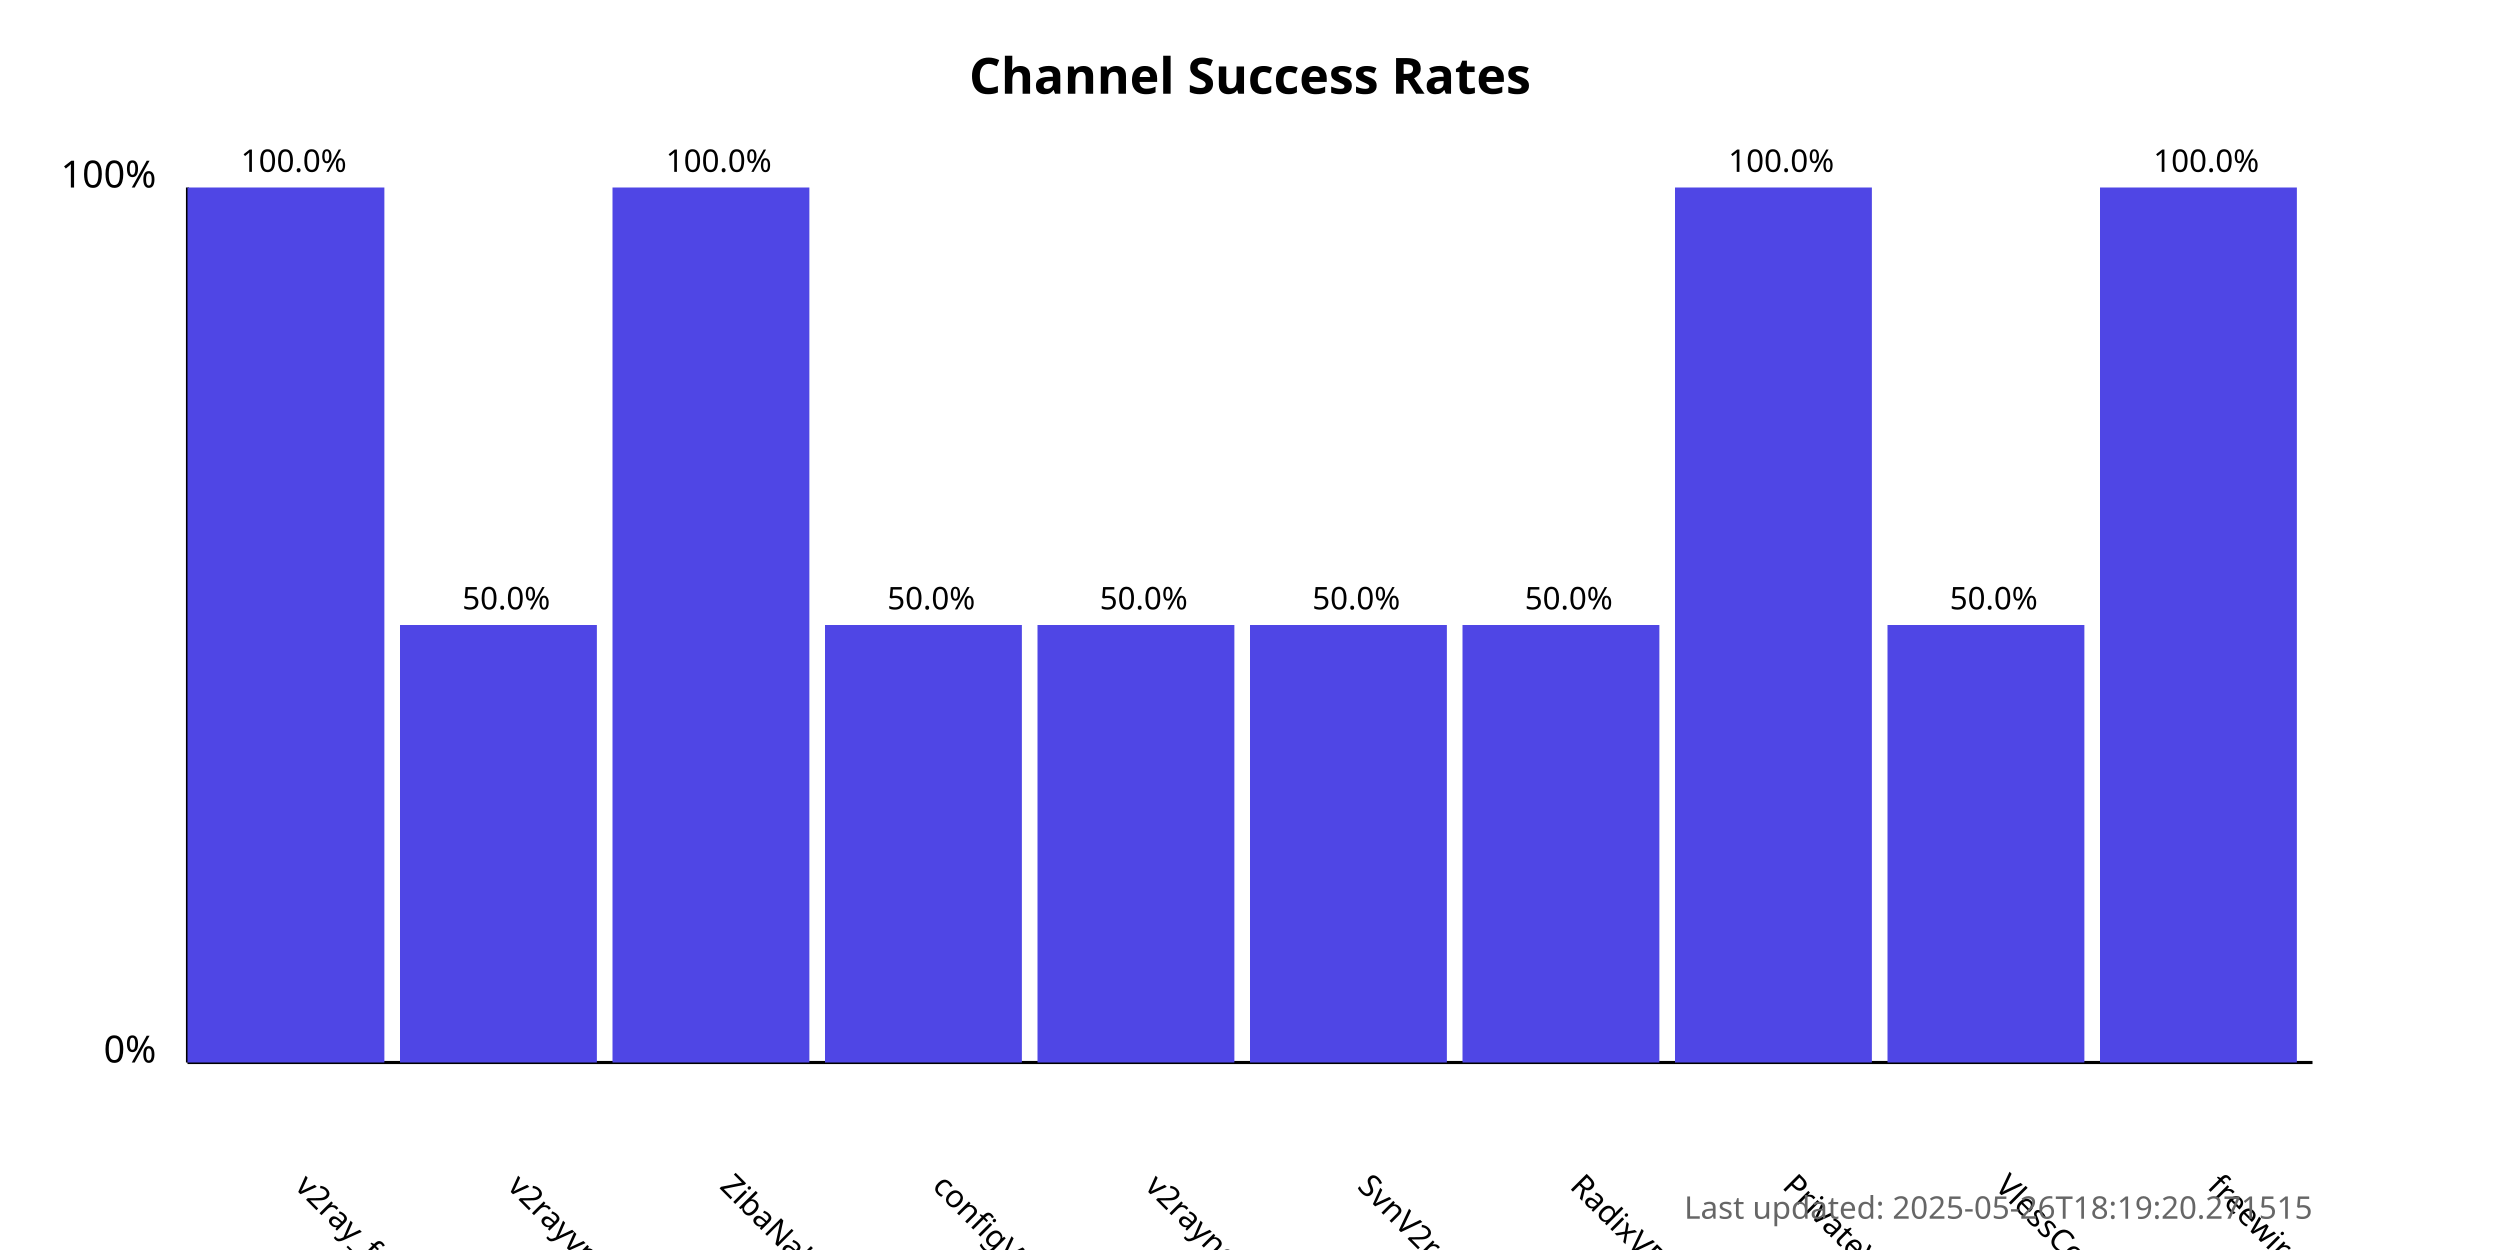
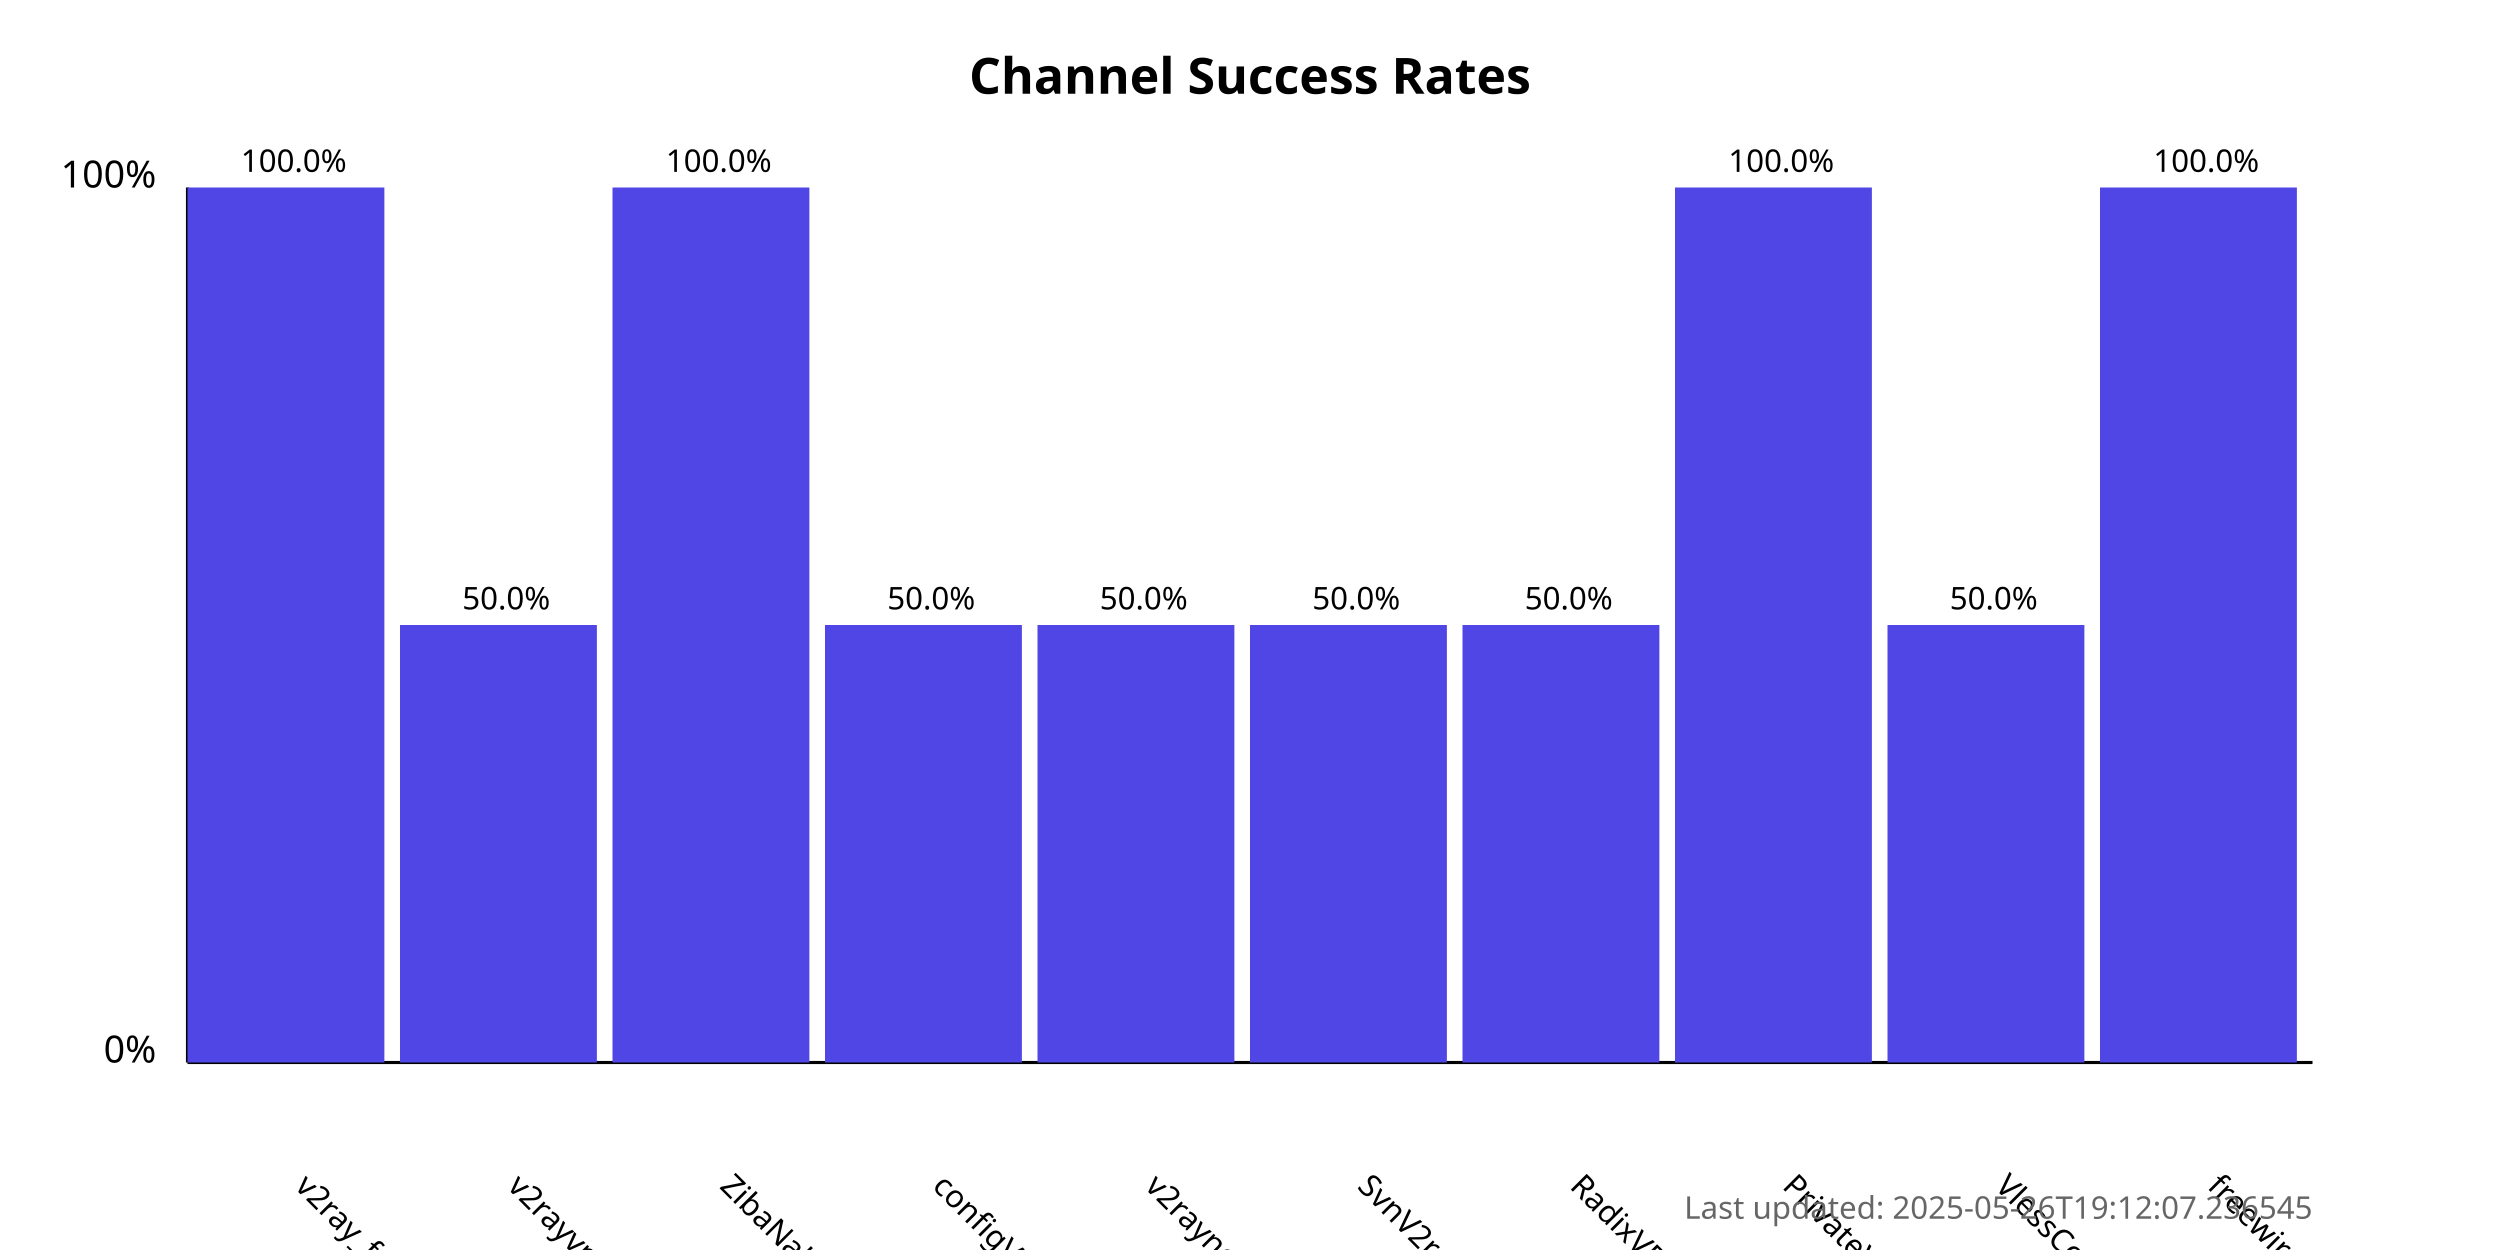
<svg xmlns="http://www.w3.org/2000/svg" width="800" height="400">
  <style>
            .chart-title { font: bold 16px sans-serif; }
            .axis-label { font: 12px sans-serif; }
            .tick-label { font: 10px sans-serif; }
            .bar { fill: #4f46e5; }
            .bar:hover { fill: #6366f1; }
            .timestamp { font: 10px sans-serif; fill: #666; }
        </style>
  <text x="400.0" y="30" text-anchor="middle" class="chart-title">
            Channel Success Rates
        </text>
  <line x1="60" y1="340" x2="60" y2="60" stroke="black" stroke-width="1" />
  <line x1="60" y1="340" x2="740" y2="340" stroke="black" stroke-width="1" />
  <text x="50" y="340" text-anchor="end" class="axis-label">0%</text>
  <text x="50" y="60" text-anchor="end" class="axis-label">100%</text>
  <g>
    <rect x="60" y="60.0" width="63.0" height="280.0" class="bar" />
    <text x="94.0" y="380" transform="rotate(45, 94.0, 380)" text-anchor="start" class="tick-label">
                v2ray_free_conf
            </text>
    <text x="94.0" y="55.0" text-anchor="middle" class="tick-label">
                100.0%
            </text>
  </g>
  <g>
    <rect x="128.0" y="200.0" width="63.0" height="140.0" class="bar" />
    <text x="162.0" y="380" transform="rotate(45, 162.0, 380)" text-anchor="start" class="tick-label">
                v2rayvpno
            </text>
    <text x="162.0" y="195.0" text-anchor="middle" class="tick-label">
                50.0%
            </text>
  </g>
  <g>
    <rect x="196.0" y="60.0" width="63.0" height="280.0" class="bar" />
    <text x="230.0" y="380" transform="rotate(45, 230.0, 380)" text-anchor="start" class="tick-label">
                ZibaNabz
            </text>
    <text x="230.0" y="55.0" text-anchor="middle" class="tick-label">
                100.0%
            </text>
  </g>
  <g>
    <rect x="264.0" y="200.0" width="63.0" height="140.0" class="bar" />
    <text x="298.0" y="380" transform="rotate(45, 298.0, 380)" text-anchor="start" class="tick-label">
                configV2rayForFree
            </text>
    <text x="298.0" y="195.0" text-anchor="middle" class="tick-label">
                50.0%
            </text>
  </g>
  <g>
    <rect x="332.0" y="200.0" width="63.0" height="140.0" class="bar" />
    <text x="366.0" y="380" transform="rotate(45, 366.0, 380)" text-anchor="start" class="tick-label">
                v2rayngvpn
            </text>
    <text x="366.0" y="195.0" text-anchor="middle" class="tick-label">
                50.0%
            </text>
  </g>
  <g>
    <rect x="400.0" y="200.0" width="63.0" height="140.0" class="bar" />
    <text x="434.0" y="380" transform="rotate(45, 434.0, 380)" text-anchor="start" class="tick-label">
                SvnV2ray
            </text>
    <text x="434.0" y="195.0" text-anchor="middle" class="tick-label">
                50.0%
            </text>
  </g>
  <g>
    <rect x="468.0" y="200.0" width="63.0" height="140.0" class="bar" />
    <text x="502.0" y="380" transform="rotate(45, 502.0, 380)" text-anchor="start" class="tick-label">
                RadixVPN
            </text>
    <text x="502.0" y="195.0" text-anchor="middle" class="tick-label">
                50.0%
            </text>
  </g>
  <g>
    <rect x="536.0" y="60.0" width="63.0" height="280.0" class="bar" />
    <text x="570.0" y="380" transform="rotate(45, 570.0, 380)" text-anchor="start" class="tick-label">
                PrivateVPNs
            </text>
    <text x="570.0" y="55.0" text-anchor="middle" class="tick-label">
                100.0%
            </text>
  </g>
  <g>
    <rect x="604.0" y="200.0" width="63.0" height="140.0" class="bar" />
    <text x="638.0" y="380" transform="rotate(45, 638.0, 380)" text-anchor="start" class="tick-label">
                VlessConfig
            </text>
    <text x="638.0" y="195.0" text-anchor="middle" class="tick-label">
                50.0%
            </text>
  </g>
  <g>
    <rect x="672.0" y="60.0" width="63.0" height="280.0" class="bar" />
    <text x="706.0" y="380" transform="rotate(45, 706.0, 380)" text-anchor="start" class="tick-label">
                freewireguard
            </text>
    <text x="706.0" y="55.0" text-anchor="middle" class="tick-label">
                100.0%
            </text>
  </g>
  <text x="740" y="390" text-anchor="end" class="timestamp">
-             Last updated: 2025-05-26T18:19:20.271515
+             Last updated: 2025-05-26T19:12:07.236545
        </text>
</svg>
